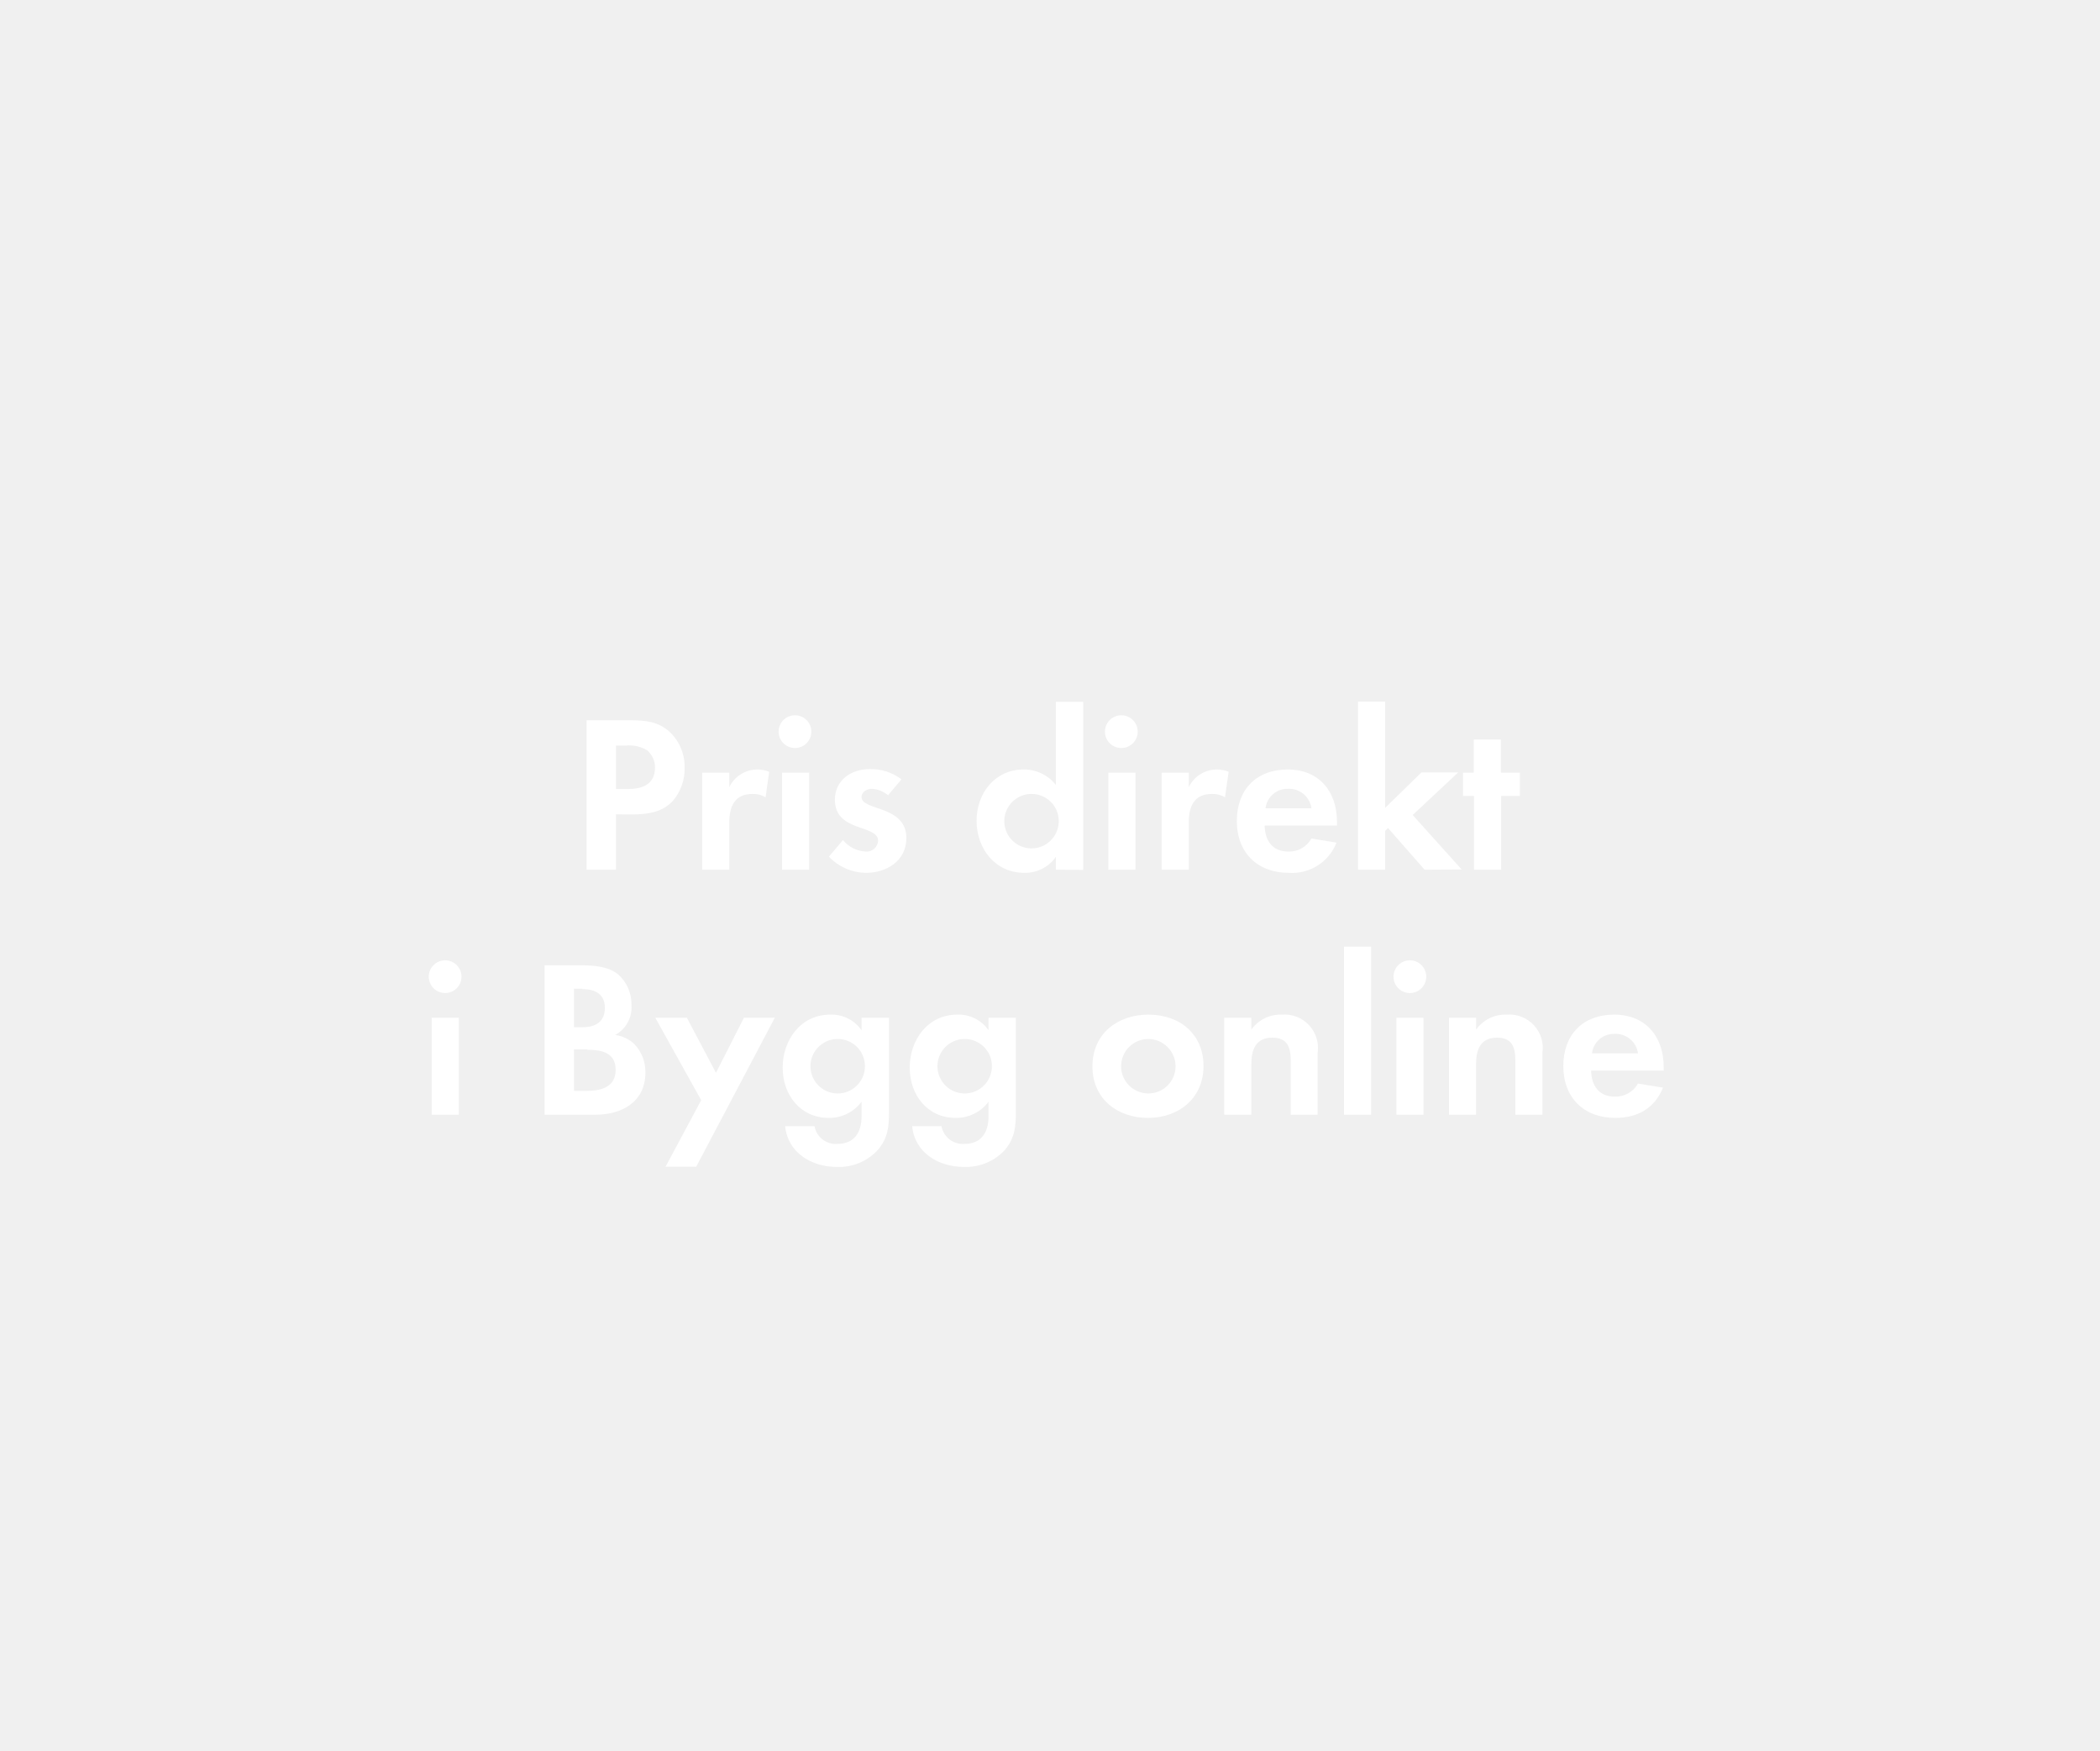
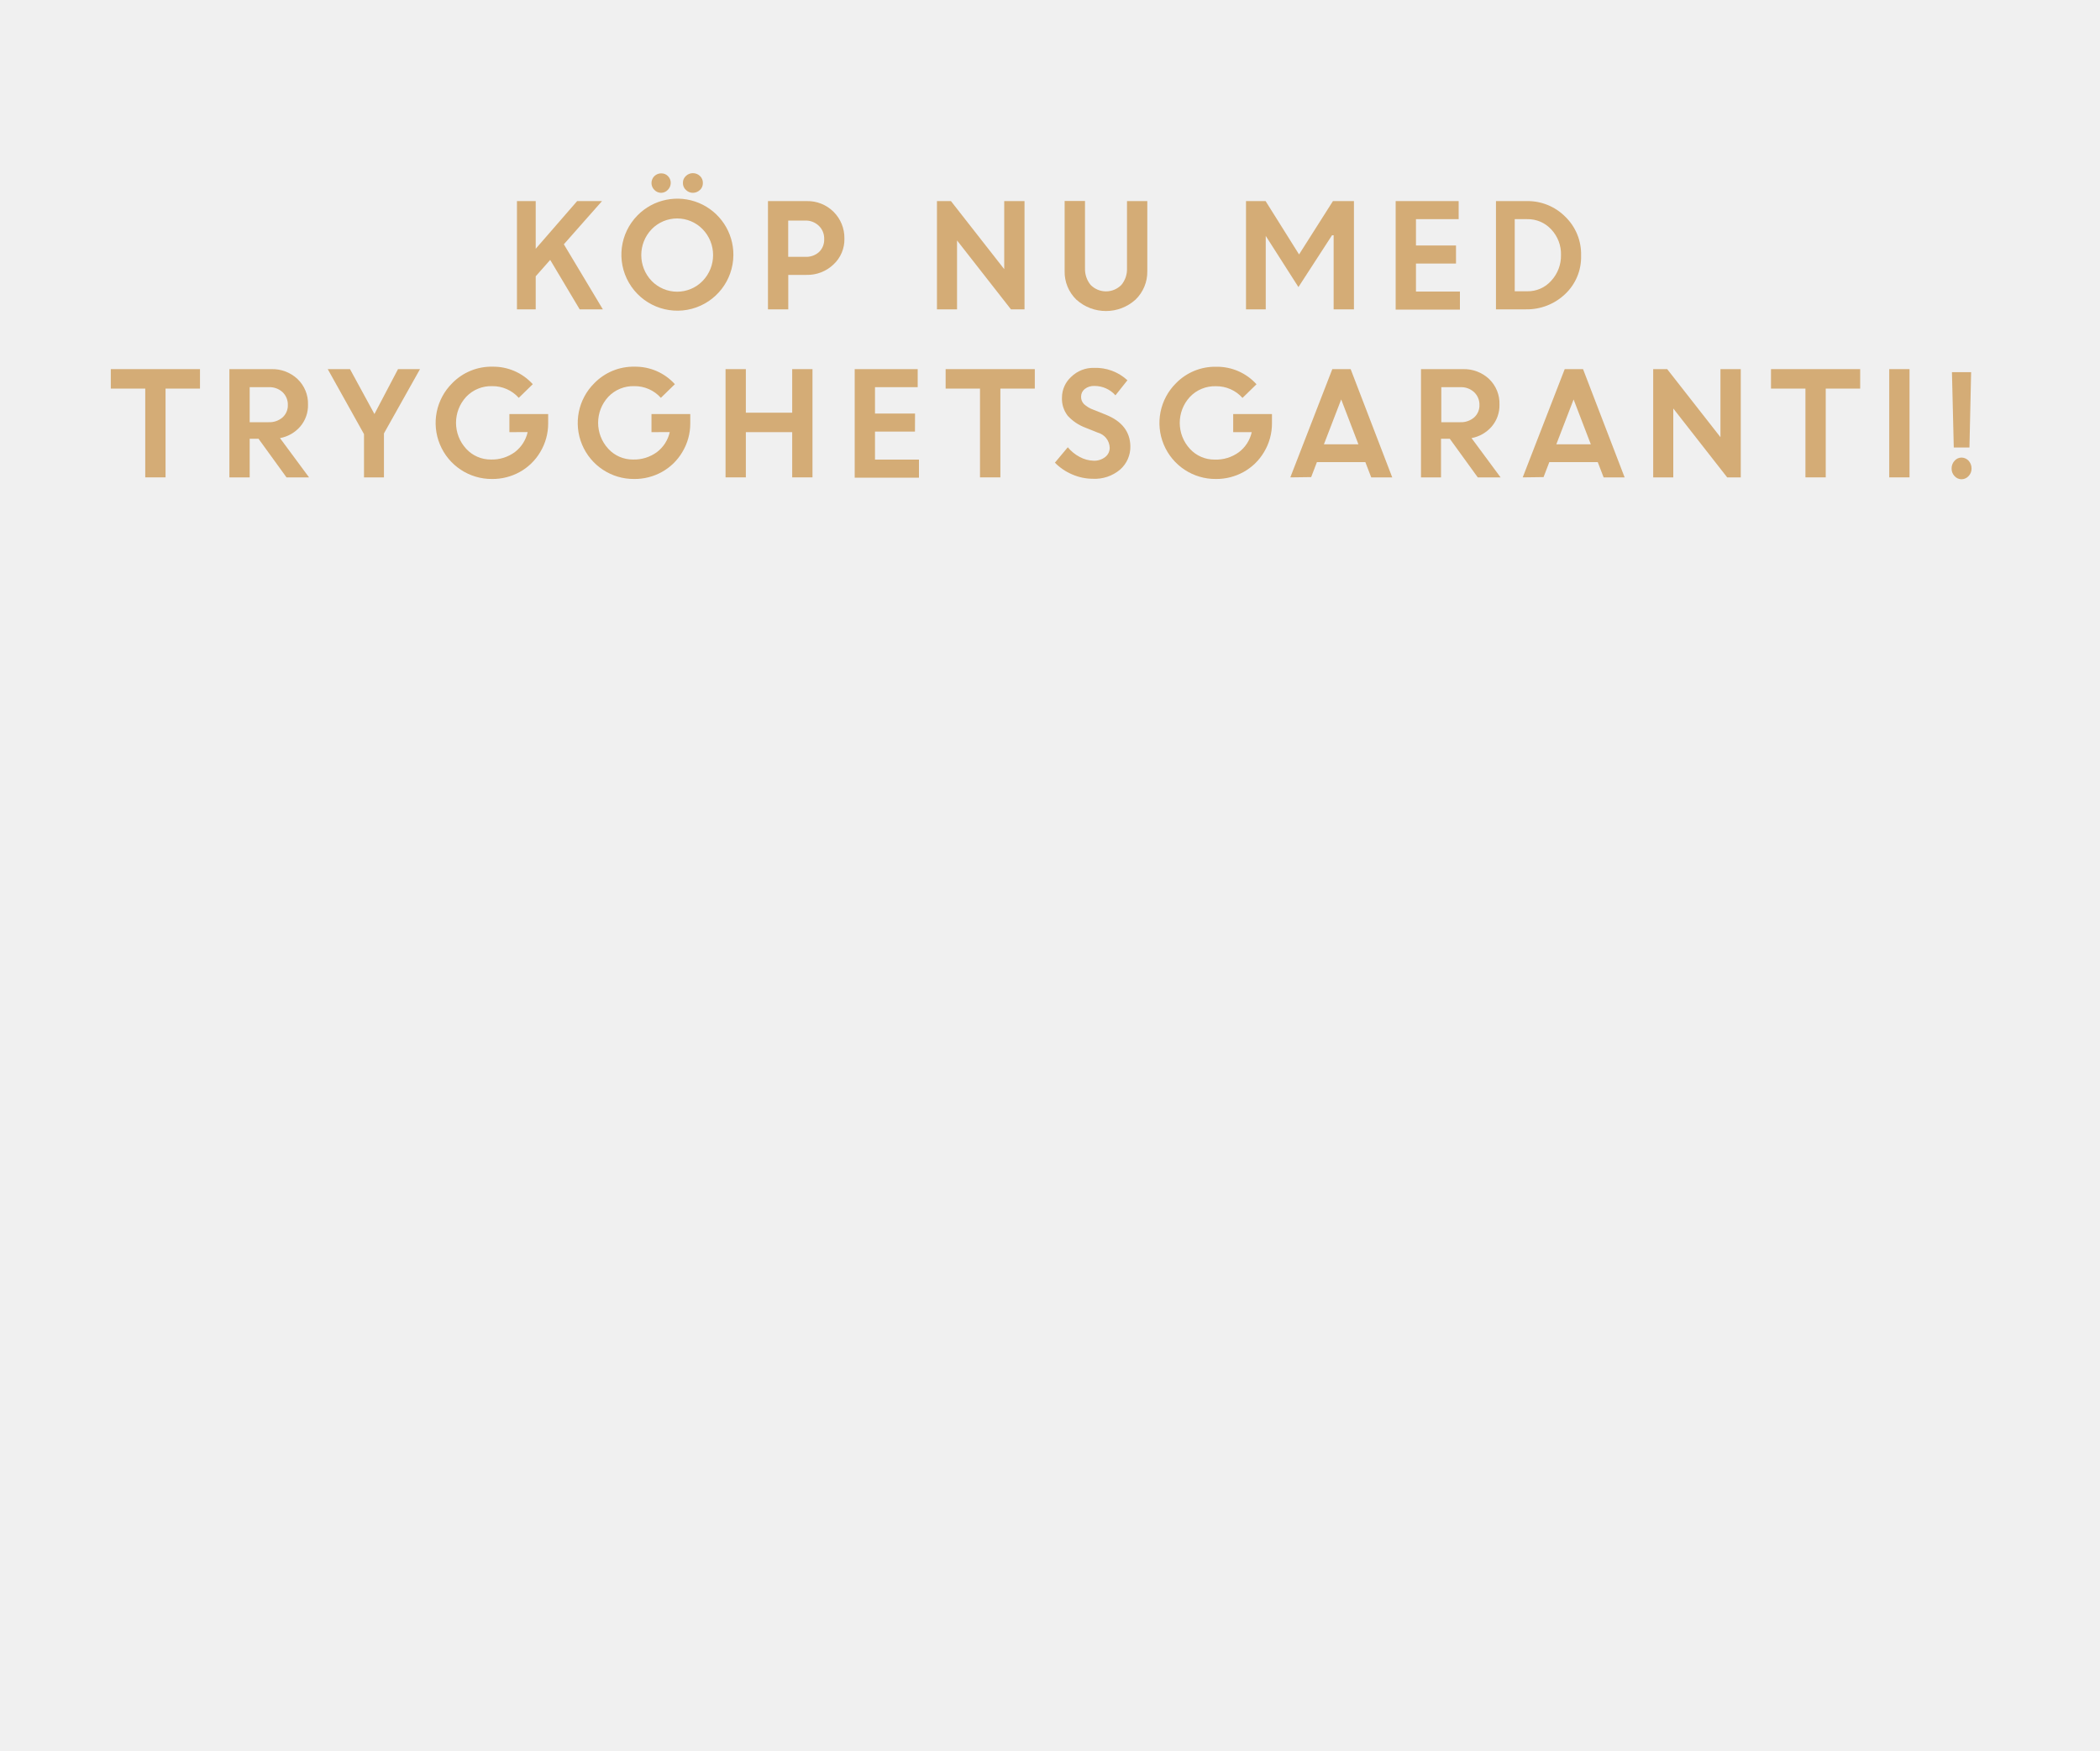
<svg xmlns="http://www.w3.org/2000/svg" id="Layer_1" data-name="Layer 1" viewBox="0 0 300 250">
  <defs>
-     <style>.cls-1{fill:#fff;}</style>
+     <style>.cls-1{fill:#d4ac76;}</style>
  </defs>
-   <path class="cls-1" d="M96.09,114.42C94,116.66,90.74,116.3,88,116.3v7.91H83.8V102.87H90c2.11,0,4,.15,5.63,1.63a6.79,6.79,0,0,1,2.17,5.15A7,7,0,0,1,96.09,114.42Zm-3.65-7.27a5,5,0,0,0-3-.67H88v6.21h1.69c2.08,0,3.88-.67,3.88-3.07A3.2,3.2,0,0,0,92.44,107.15Z" />
-   <path class="cls-1" d="M109.37,113.87a3.45,3.45,0,0,0-1.86-.48c-2.62,0-3.33,1.86-3.33,4.16v6.66h-3.87V110.35h3.87v2.08a4.46,4.46,0,0,1,4-2.53,4.54,4.54,0,0,1,1.7.32Z" />
-   <path class="cls-1" d="M113.72,106.83a2.34,2.34,0,1,1,0-4.67,2.34,2.34,0,0,1,0,4.67Zm-2,17.38V110.35h3.87v13.86Z" />
-   <path class="cls-1" d="M123.7,124.66a7.39,7.39,0,0,1-5.28-2.31l2-2.37a4.49,4.49,0,0,0,3.26,1.64,1.63,1.63,0,0,0,1.76-1.54c0-2.37-6.17-1.18-6.17-5.86,0-2.81,2.33-4.38,5-4.38a7.16,7.16,0,0,1,4.51,1.47l-1.92,2.27a3.86,3.86,0,0,0-2.31-.92c-.67,0-1.47.41-1.47,1.18,0,2,6.4,1.12,6.4,5.86C129.49,122.93,126.68,124.66,123.7,124.66Z" />
-   <path class="cls-1" d="M150.84,124.21v-1.83a5.36,5.36,0,0,1-4.52,2.28c-4.15,0-6.81-3.46-6.81-7.43s2.66-7.33,6.72-7.33a5.78,5.78,0,0,1,4.61,2.21V100.24h3.9v24Zm-3.46-10.82a3.89,3.89,0,1,0,3.87,3.87A3.87,3.87,0,0,0,147.38,113.39Z" />
-   <path class="cls-1" d="M160.34,106.83a2.34,2.34,0,1,1,0-4.67,2.34,2.34,0,0,1,0,4.67Zm-2,17.38V110.35h3.87v13.86Z" />
-   <path class="cls-1" d="M175,113.87a3.44,3.44,0,0,0-1.85-.48c-2.63,0-3.33,1.86-3.33,4.16v6.66h-3.87V110.35h3.87v2.08a4.46,4.46,0,0,1,4-2.53,4.54,4.54,0,0,1,1.7.32Z" />
-   <path class="cls-1" d="M180.66,117.9c.06,2.15,1.09,3.72,3.39,3.72a3.64,3.64,0,0,0,3.3-1.86l3.58.58a6.8,6.8,0,0,1-6.81,4.32c-4.48,0-7.43-2.88-7.43-7.4s2.82-7.36,7.27-7.36S191,113,191,117.39v.51Zm3.36-5.24a3.14,3.14,0,0,0-3.23,2.78h6.56A3.22,3.22,0,0,0,184,112.66Z" />
-   <path class="cls-1" d="M203.51,124.21l-5.22-5.95-.41.41v5.54H194v-24h3.88v15.17l5.18-5.06h5.25l-6.5,6.08,7,7.78Z" />
-   <path class="cls-1" d="M214.45,113.68v10.53h-3.87V113.68H209v-3.33h1.54v-4.73h3.87v4.73h2.72v3.33Z" />
-   <path class="cls-1" d="M63.62,141.83a2.34,2.34,0,1,1,2.31-2.33A2.34,2.34,0,0,1,63.62,141.83Zm-1.95,17.38V145.35h3.87v13.86Z" />
-   <path class="cls-1" d="M85,159.21H77.8V137.87h5.28c1.73,0,3.84.16,5.21,1.28a5.69,5.69,0,0,1,1.92,4.38,4.48,4.48,0,0,1-2.33,4.29,4.83,4.83,0,0,1,2.78,1.34,5.71,5.71,0,0,1,1.54,4C92.2,157.42,88.81,159.21,85,159.21Zm-1.8-18H82v5.5h1.18c1.86,0,3.23-.74,3.23-2.75S85,141.26,83.17,141.26Zm.71,8.67H82v5.92h1.79c2,0,4.16-.48,4.16-3S85.86,149.93,83.88,149.93Z" />
-   <path class="cls-1" d="M99.46,166.63H95.08l5.09-9.5-6.56-11.78h4.51l4.16,7.87,4-7.87h4.41Z" />
-   <path class="cls-1" d="M125.41,164.23a7.54,7.54,0,0,1-5.88,2.43c-3.56,0-7-2-7.36-5.82h4.19a3.08,3.08,0,0,0,3.29,2.53c2.43,0,3.43-1.7,3.43-3.94v-2.08a5.75,5.75,0,0,1-4.67,2.31c-4.1,0-6.6-3.3-6.6-7.2s2.56-7.55,6.79-7.55a5.21,5.21,0,0,1,4.48,2.23v-1.79H127V158.7C127,160.87,126.88,162.5,125.41,164.23Zm-5.72-15.84a3.89,3.89,0,1,0,3.87,3.87A3.87,3.87,0,0,0,119.69,148.39Z" />
-   <path class="cls-1" d="M143.56,164.23a7.56,7.56,0,0,1-5.89,2.43c-3.55,0-7-2-7.36-5.82h4.19a3.09,3.09,0,0,0,3.3,2.53c2.43,0,3.42-1.7,3.42-3.94v-2.08a5.75,5.75,0,0,1-4.67,2.31c-4.1,0-6.59-3.3-6.59-7.2s2.56-7.55,6.78-7.55a5.21,5.21,0,0,1,4.48,2.23v-1.79h3.9V158.7C145.12,160.87,145,162.5,143.56,164.23Zm-5.73-15.84a3.89,3.89,0,1,0,3.87,3.87A3.87,3.87,0,0,0,137.83,148.39Z" />
-   <path class="cls-1" d="M164,159.66c-4.42,0-7.94-2.76-7.94-7.36s3.52-7.39,8-7.39,7.87,2.78,7.87,7.35S168.42,159.66,164,159.66Zm0-11.27a3.89,3.89,0,1,0,3.94,3.91A3.92,3.92,0,0,0,164,148.39Z" />
-   <path class="cls-1" d="M184.39,159.21v-7.68c0-1.89-.42-3.33-2.63-3.33-2.4,0-3,1.76-3,3.84v7.17h-3.87V145.35h3.87v1.7a5.12,5.12,0,0,1,4.35-2.14,4.78,4.78,0,0,1,5.12,5.5v8.8Z" />
-   <path class="cls-1" d="M192,159.21v-24h3.87v24Z" />
-   <path class="cls-1" d="M201.44,141.83a2.34,2.34,0,1,1,2.31-2.33A2.34,2.34,0,0,1,201.44,141.83Zm-1.95,17.38V145.35h3.87v13.86Z" />
-   <path class="cls-1" d="M216.48,159.21v-7.68c0-1.89-.41-3.33-2.62-3.33-2.4,0-3,1.76-3,3.84v7.17H207V145.35h3.87v1.7a5.12,5.12,0,0,1,4.36-2.14,4.77,4.77,0,0,1,5.11,5.5v8.8Z" />
-   <path class="cls-1" d="M227.3,152.9c.06,2.15,1.09,3.72,3.39,3.72a3.64,3.64,0,0,0,3.3-1.86l3.58.58c-1.22,3-3.68,4.32-6.82,4.32-4.47,0-7.42-2.88-7.42-7.4s2.82-7.35,7.26-7.35,7.08,3.07,7.08,7.48v.51Zm3.36-5.24a3.14,3.14,0,0,0-3.23,2.78H234A3.22,3.22,0,0,0,230.66,147.66Z" />
+   <path class="cls-1" d="M73.85,44.18V28.72h2.68v6.81l5.92-6.81H86l-5.45,6.17,5.57,9.29H82.81L78.6,37.12l-2.07,2.34v4.72Z" />
+   <path class="cls-1" d="M104.77,36.44a8,8,0,1,1-13.71-5.67,8,8,0,0,1,13.71,5.67ZM93.1,40.13a5.08,5.08,0,0,0,7.27,0,5.31,5.31,0,0,0,0-7.4,5.08,5.08,0,0,0-7.27,0,5.34,5.34,0,0,0,0,7.4Zm2.29-13a1.31,1.31,0,0,1-1.9,0,1.38,1.38,0,0,1,1-2.37,1.28,1.28,0,0,1,.94.4,1.35,1.35,0,0,1,.39,1A1.41,1.41,0,0,1,95.39,27.13Zm4.6,0a1.46,1.46,0,0,1-1,.41,1.42,1.42,0,0,1-1-.41,1.3,1.3,0,0,1-.43-1,1.28,1.28,0,0,1,.43-1,1.41,1.41,0,0,1,1-.4,1.45,1.45,0,0,1,1,.4,1.3,1.3,0,0,1,.42,1A1.32,1.32,0,0,1,100,27.13Z" />
+   <path class="cls-1" d="M109.71,44.18V28.72h5.55a5.26,5.26,0,0,1,5.37,5.34,4.87,4.87,0,0,1-1.57,3.72,5.38,5.38,0,0,1-3.85,1.48h-2.6v4.92ZM115,31.5h-2.4v5.18h2.44A2.72,2.72,0,0,0,117,36a2.42,2.42,0,0,0,.74-1.85,2.51,2.51,0,0,0-.76-1.9A2.71,2.71,0,0,0,115,31.5Z" />
+   <path class="cls-1" d="M133.85,44.18V28.72h2l7.61,9.72V28.72h2.9V44.18h-1.94l-7.7-9.84v9.84Z" />
+   <path class="cls-1" d="M162.22,42.79a6.3,6.3,0,0,1-8.46,0,5.5,5.5,0,0,1-1.67-4.09v-10H155v9.6a3.58,3.58,0,0,0,.8,2.39,3.08,3.08,0,0,0,4.4,0,3.51,3.51,0,0,0,.8-2.36V28.72h2.9v10A5.5,5.5,0,0,1,162.22,42.79Z" />
+   <path class="cls-1" d="M178,44.18V28.72h2.8l4.78,7.62,4.84-7.62h3V44.18h-2.9V33.6l-.23,0-4.8,7.4-4.67-7.31h0V44.18Z" />
+   <path class="cls-1" d="M208,37.64h-5.72v4h6.28v2.58h-9.18V28.72h9V31.3h-6.1v3.76H208Z" />
+   <path class="cls-1" d="M213.71,44.18V28.72h4.41a7.57,7.57,0,0,1,5.47,2.21,7.43,7.43,0,0,1,2.28,5.57,7.25,7.25,0,0,1-2.3,5.52A7.91,7.91,0,0,1,218,44.18Zm4.45-12.88h-1.77V41.6h1.79a4.46,4.46,0,0,0,3.42-1.5A5.26,5.26,0,0,0,223,36.42a5.12,5.12,0,0,0-1.39-3.65A4.53,4.53,0,0,0,218.16,31.3Z" />
+   <path class="cls-1" d="M15.83,55.5V52.72H28.57V55.5H23.65V68.18h-2.9V55.5Z" />
+   <path class="cls-1" d="M32.77,68.18V52.72h6a5.23,5.23,0,0,1,3.72,1.4A4.83,4.83,0,0,1,44,57.79a4.63,4.63,0,0,1-1.11,3.13A5,5,0,0,1,40,62.57l4.15,5.61H40.93l-4-5.52H35.67v5.52Zm5.6-12.88h-2.7v5h2.7a2.85,2.85,0,0,0,2-.69,2.29,2.29,0,0,0,.75-1.78A2.44,2.44,0,0,0,40.36,56,2.73,2.73,0,0,0,38.37,55.3Z" />
+   <path class="cls-1" d="M56.86,52.72H60L54.85,61.9v6.28H52V62l-5.18-9.28H50l3.49,6.41Z" />
+   <path class="cls-1" d="M72.77,61.72V59.14h5.54l0,1.32a7.89,7.89,0,0,1-1.13,4.1,7.77,7.77,0,0,1-2.93,2.85,8,8,0,0,1-3.94,1,8,8,0,0,1-5.7-13.69,7.81,7.81,0,0,1,5.74-2.35,7.6,7.6,0,0,1,5.76,2.5l-2,1.95a5,5,0,0,0-3.8-1.67,4.91,4.91,0,0,0-3.7,1.51,5.47,5.47,0,0,0,0,7.45,4.73,4.73,0,0,0,3.51,1.52,5.51,5.51,0,0,0,3.44-1.07,4.94,4.94,0,0,0,1.82-2.85Z" />
+   <path class="cls-1" d="M93.07,61.72V59.14h5.54l0,1.32a7.89,7.89,0,0,1-1.13,4.1,7.77,7.77,0,0,1-2.93,2.85,8,8,0,0,1-3.94,1,8,8,0,0,1-5.7-13.69,7.81,7.81,0,0,1,5.74-2.35,7.6,7.6,0,0,1,5.76,2.5l-2,1.95a5,5,0,0,0-3.8-1.67,4.91,4.91,0,0,0-3.7,1.51,5.47,5.47,0,0,0,0,7.45,4.73,4.73,0,0,0,3.51,1.52,5.51,5.51,0,0,0,3.44-1.07,4.94,4.94,0,0,0,1.82-2.85Z" />
+   <path class="cls-1" d="M113.17,68.18V61.72h-6.62v6.46h-2.9V52.72h2.9v6.22h6.62V52.72h2.9V68.18Z" />
+   <path class="cls-1" d="M130.71,61.64H125v4h6.28v2.58h-9.18V52.72h9V55.3H125v3.76h5.72Z" />
+   <path class="cls-1" d="M135.09,55.5V52.72h12.74V55.5h-4.92V68.18H140V55.5Z" />
+   <path class="cls-1" d="M156.12,68.38a7.43,7.43,0,0,1-2.92-.61,7.62,7.62,0,0,1-2.5-1.69l1.84-2.2a5.61,5.61,0,0,0,1.7,1.38,4.39,4.39,0,0,0,2,.54,2.53,2.53,0,0,0,1.65-.53,1.66,1.66,0,0,0,.64-1.33,2.31,2.31,0,0,0-1.7-2.15l-1.72-.69a6.54,6.54,0,0,1-2.57-1.71,3.94,3.94,0,0,1-.83-2.62,4,4,0,0,1,1.31-2.94,4.5,4.5,0,0,1,3.28-1.29,6.66,6.66,0,0,1,4.76,1.77l-1.71,2.15a4,4,0,0,0-3-1.34,2.1,2.1,0,0,0-1.39.44,1.38,1.38,0,0,0-.52,1.09,1.45,1.45,0,0,0,.41,1.06,3.86,3.86,0,0,0,1.33.8l1.8.72q3.43,1.38,3.5,4.47A4.31,4.31,0,0,1,160,67.08,5.59,5.59,0,0,1,156.12,68.38Z" />
+   <path class="cls-1" d="M176.17,61.72V59.14h5.54l0,1.32a7.89,7.89,0,0,1-1.13,4.1,7.77,7.77,0,0,1-2.93,2.85,8,8,0,0,1-3.94,1A8,8,0,0,1,168,54.73a7.81,7.81,0,0,1,5.74-2.35,7.6,7.6,0,0,1,5.76,2.5l-2,1.95a5,5,0,0,0-3.8-1.67,4.91,4.91,0,0,0-3.7,1.51,5.47,5.47,0,0,0,0,7.45,4.73,4.73,0,0,0,3.51,1.52A5.51,5.51,0,0,0,177,64.57a4.94,4.94,0,0,0,1.82-2.85Z" />
+   <path class="cls-1" d="M184.33,68.18l6-15.46h2.62l5.94,15.46h-3L195.05,66h-6.92l-.82,2.14Zm7.27-11.13-2.47,6.41h4.93Z" />
+   <path class="cls-1" d="M203,68.18V52.72H209a5.23,5.23,0,0,1,3.72,1.4,4.83,4.83,0,0,1,1.49,3.67,4.63,4.63,0,0,1-1.11,3.13,5,5,0,0,1-2.88,1.65l4.15,5.61h-3.26l-4-5.52h-1.25v5.52Zm5.6-12.88h-2.7v5h2.7a2.85,2.85,0,0,0,2-.69,2.29,2.29,0,0,0,.75-1.78,2.44,2.44,0,0,0-.77-1.83A2.73,2.73,0,0,0,208.57,55.3Z" />
+   <path class="cls-1" d="M217.53,68.18l6-15.46h2.62l5.94,15.46h-3L228.25,66h-6.92l-.82,2.14Zm7.27-11.13-2.47,6.41h4.93Z" />
+   <path class="cls-1" d="M236.17,68.18V52.72h2l7.61,9.72V52.72h2.9V68.18h-1.94l-7.7-9.84v9.84Z" />
+   <path class="cls-1" d="M253,55.5V52.72h12.74V55.5h-4.92V68.18h-2.9V55.5Z" />
+   <path class="cls-1" d="M269.89,68.18V52.72h2.9V68.18Z" />
+   <path class="cls-1" d="M281.22,68a1.38,1.38,0,0,1-1,.45,1.36,1.36,0,0,1-1-.45,1.53,1.53,0,0,1-.42-1.09,1.58,1.58,0,0,1,.42-1.1,1.33,1.33,0,0,1,1-.46,1.41,1.41,0,0,1,1,.44,1.6,1.6,0,0,1,.43,1.12A1.5,1.5,0,0,1,281.22,68Zm-2.11-4.09-.26-10.76h2.74l-.24,10.76Z" />
</svg>
